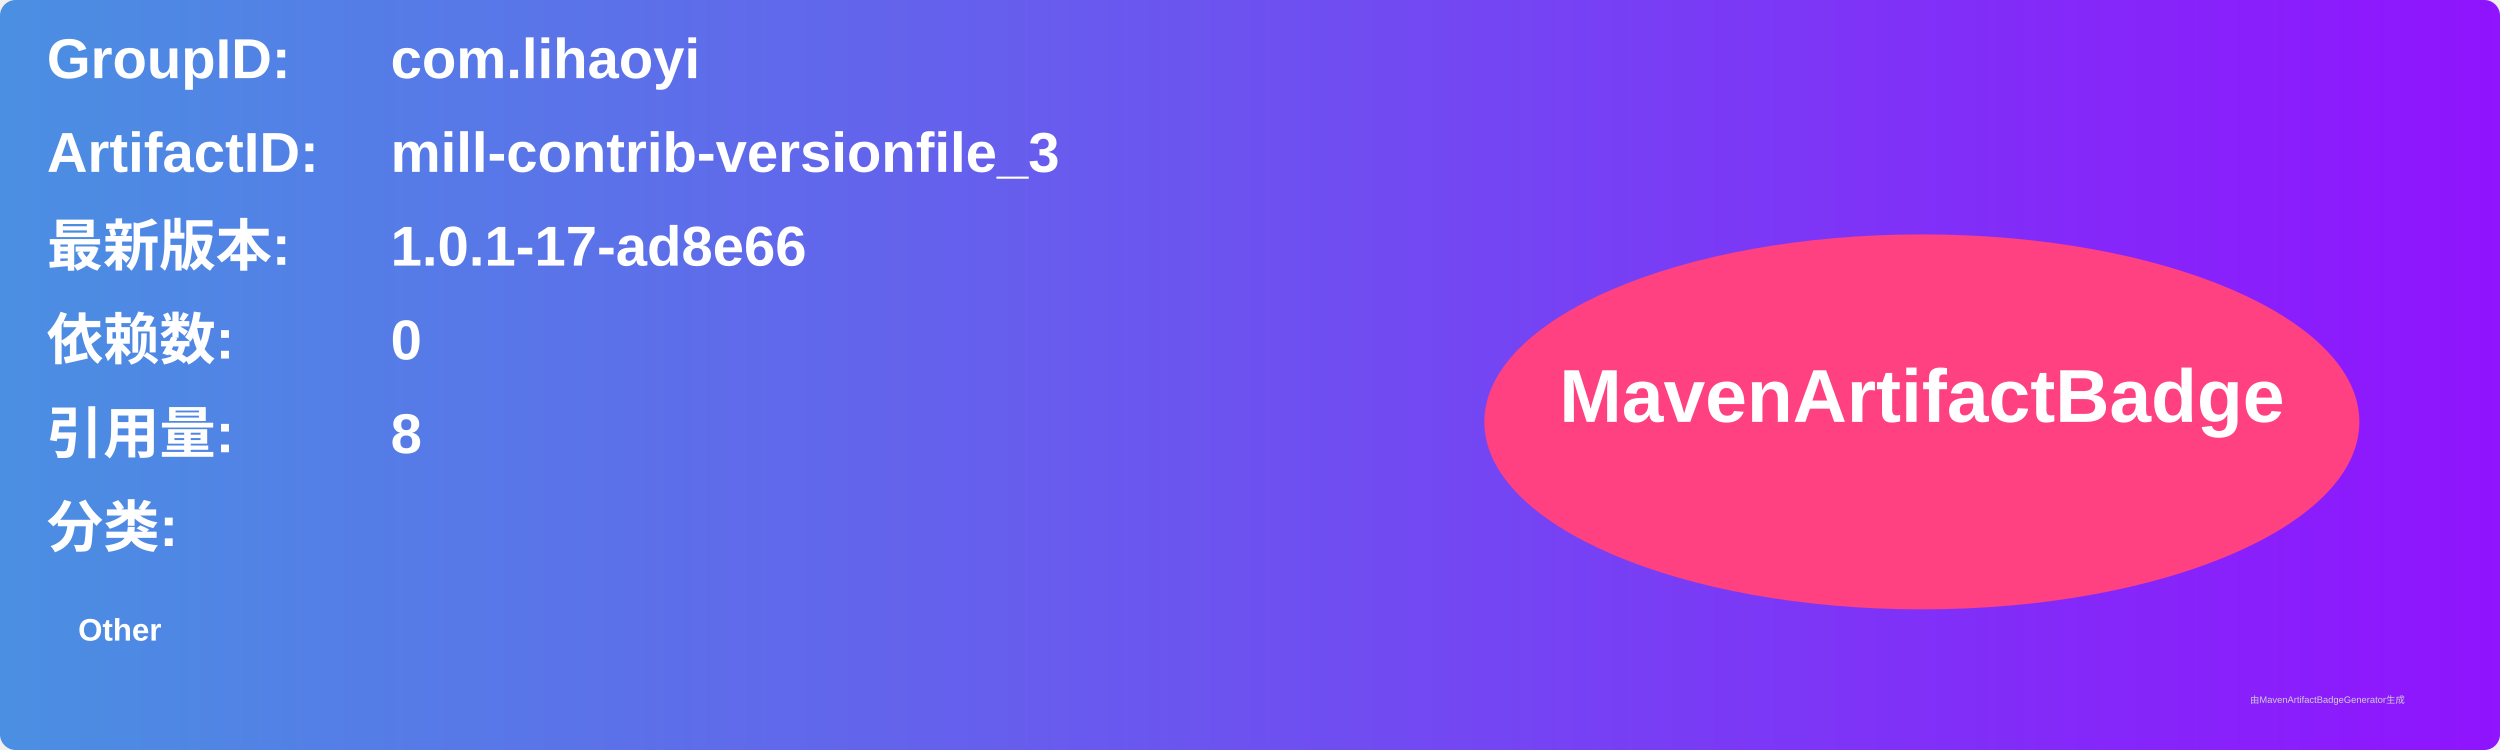
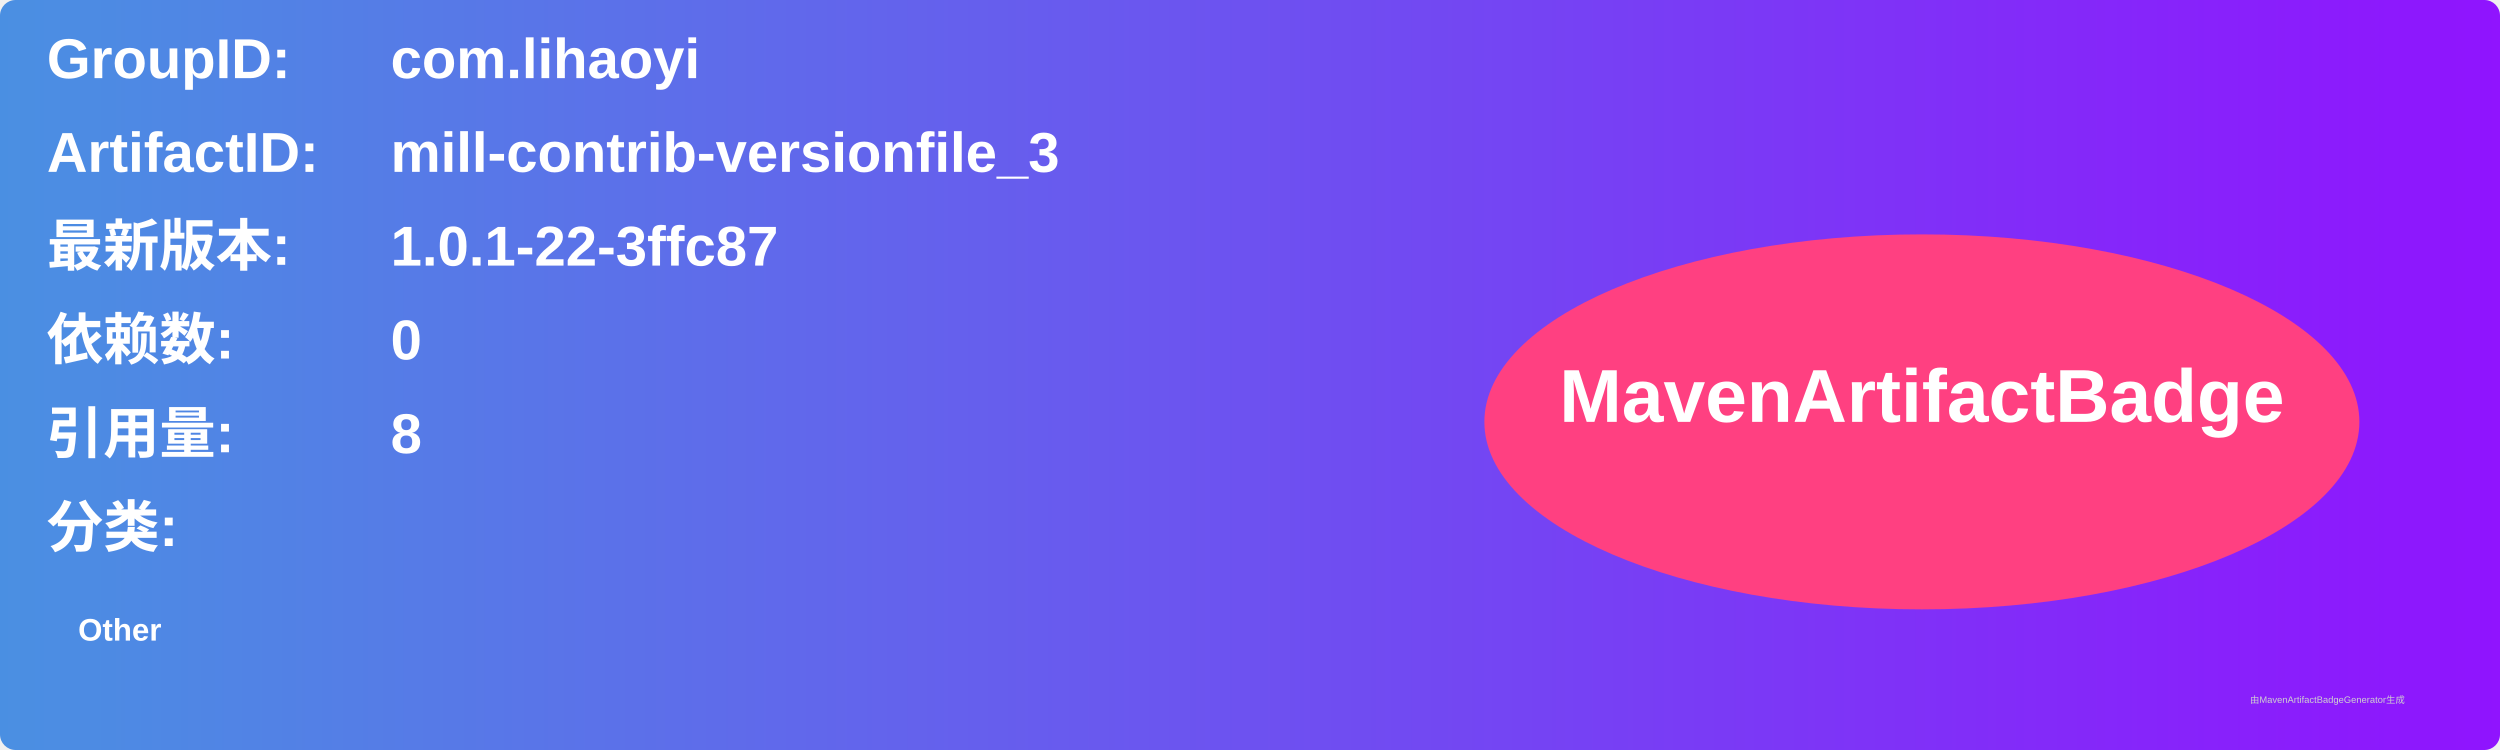
<svg xmlns="http://www.w3.org/2000/svg" width="800" height="240" viewBox="0 0 800 240">
  <linearGradient id="grad" x1="0%" y1="0%" x2="100%" y2="0%">
    <stop offset="0%" stop-color="#4a90e2" />
    <stop offset="100%" stop-color="#9013fe" />
  </linearGradient>
  <rect width="100%" height="100%" rx="5" ry="5" fill="url(#grad)" />
  <g transform="translate(15, 15)">
    <text x="0" y="10" font-family="Arial" font-size="18" fill="white" font-weight="bold" width="260">GroupID:</text>
    <text x="110" y="10" font-family="Arial" font-size="18" fill="white" font-weight="bold" width="460">com.lihaoyi</text>
    <text x="0" y="40" font-family="Arial" font-size="18" fill="white" font-weight="bold" width="260">ArtifactID:</text>
    <text x="110" y="40" font-family="Arial" font-size="18" fill="white" font-weight="bold" width="460">mill-contrib-versionfile_3</text>
    <text x="0" y="70" font-family="Arial" font-size="18" fill="white" font-weight="bold">最新版本:</text>
    <text x="110" y="70" font-family="Arial" font-size="18" fill="white" font-weight="bold">
-       <tspan font-weight="bold">1.0.1-17-ad8e66</tspan>
+       <tspan font-weight="bold">1.0.1-22-3ffc87</tspan>
    </text>
    <text x="0" y="100" font-family="Arial" font-size="18" fill="white" font-weight="bold">依赖数: </text>
    <text x="110" y="100" font-family="Arial" font-size="18" fill="white">
      <tspan font-weight="bold">0</tspan>
    </text>
    <text x="0" y="130" font-family="Arial" font-size="18" fill="white" font-weight="bold">引用量: </text>
    <text x="110" y="130" font-family="Arial" font-size="18" fill="white">
      <tspan font-weight="bold">8</tspan>
    </text>
    <text x="0" y="160" font-family="Arial" font-size="18" fill="white" font-weight="bold">分类:</text>
    <text x="10" y="190" font-family="Arial" font-size="10" fill="white">
      <tspan font-weight="bold">Other</tspan>
    </text>
    <ellipse cx="600" cy="120" rx="140" ry="60" fill="#ff4081" />
    <text x="600" y="120" text-anchor="middle" font-family="Arial" font-size="24" fill="white" font-weight="bold">MavenArtifactBadge</text>
  </g>
  <text x="720" y="225" font-family="Arial" font-size="3" fill="#d0d0d0">由MavenArtifactBadgeGenerator生成</text>
</svg>
